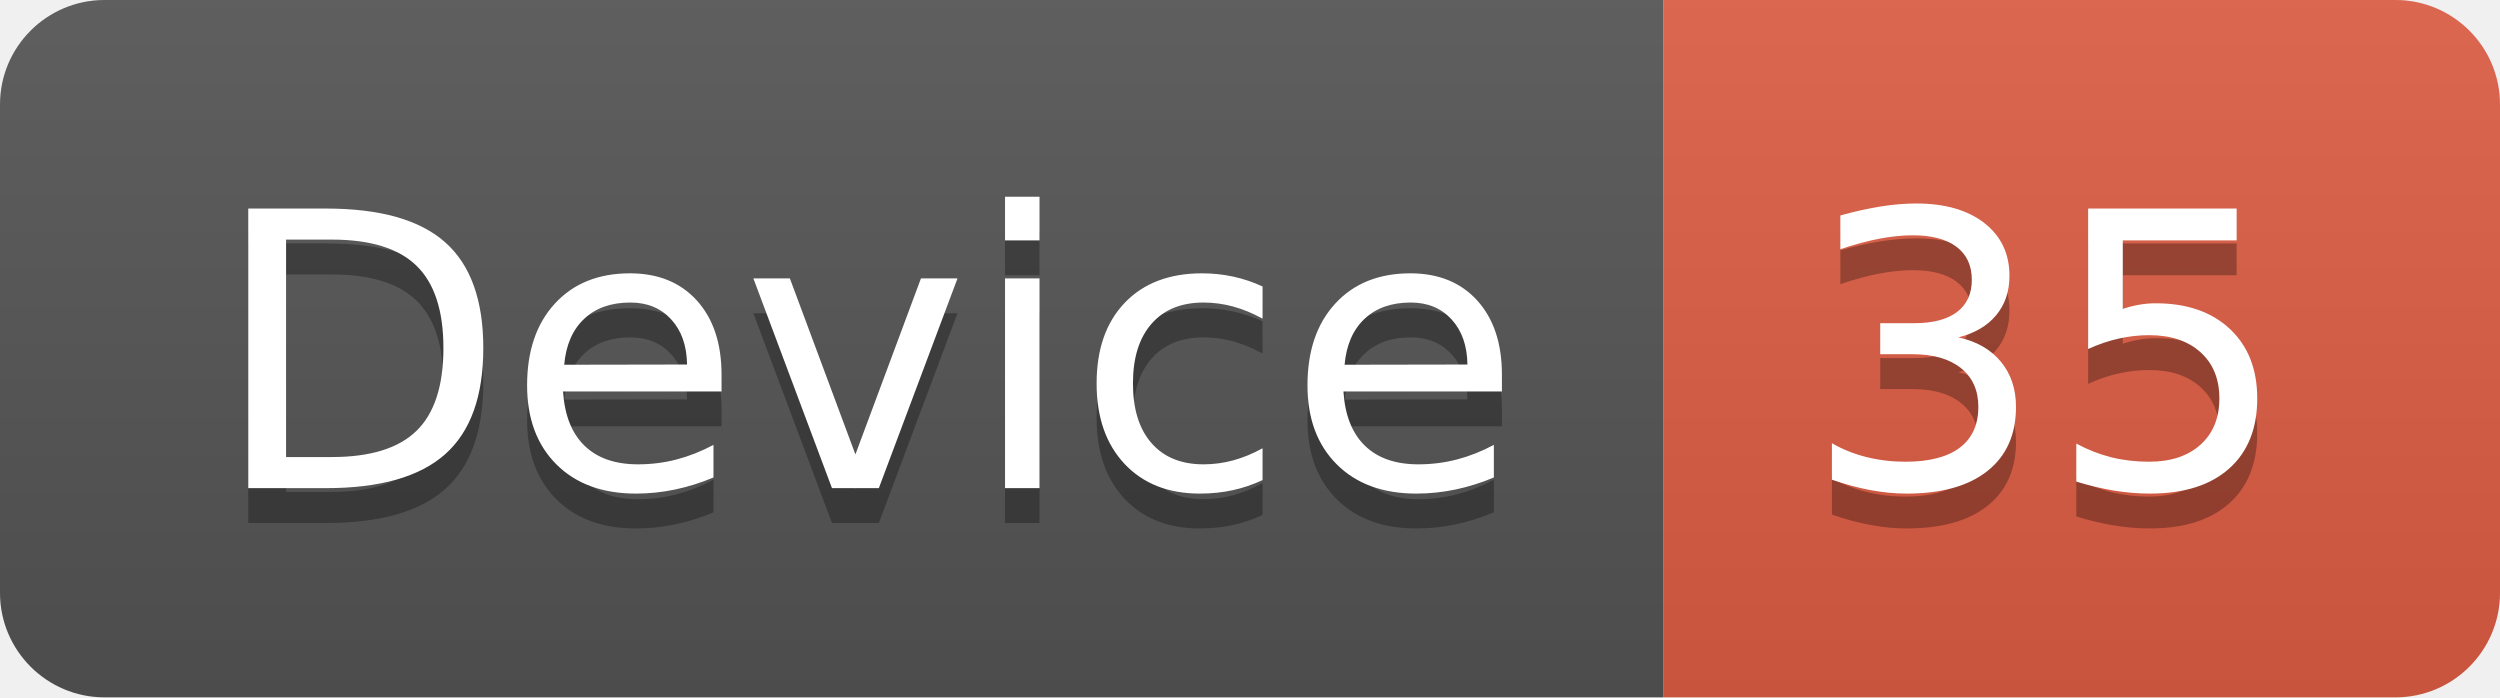
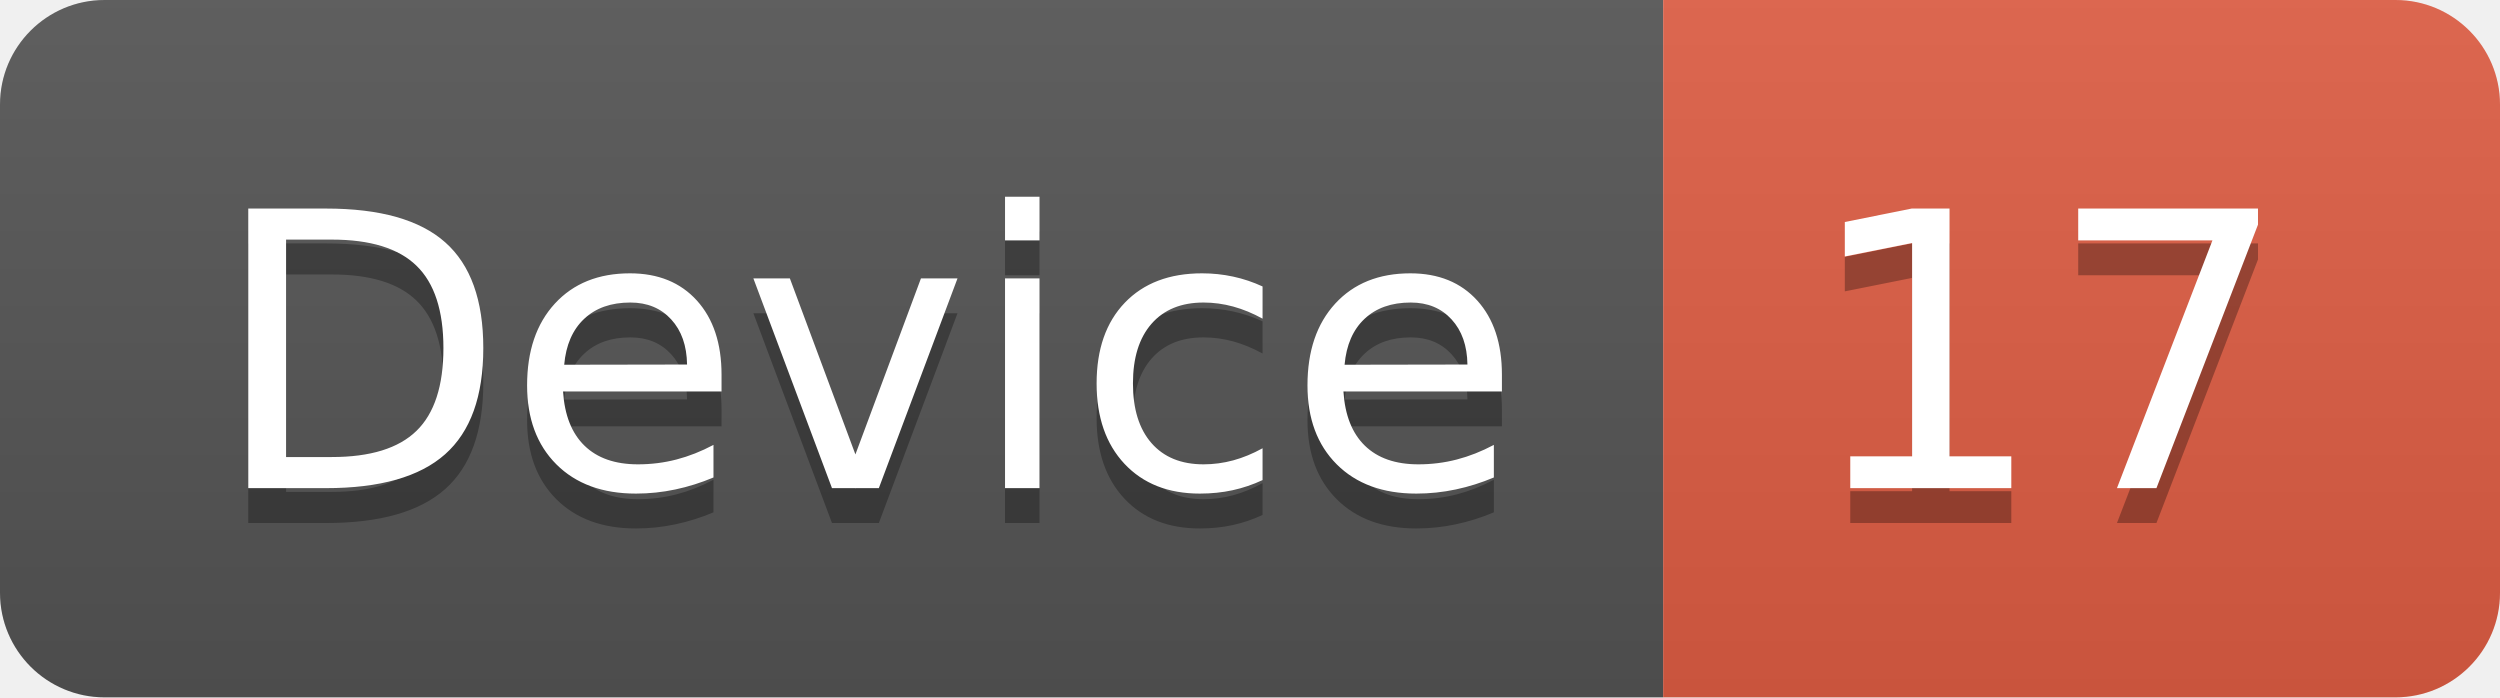
<svg xmlns="http://www.w3.org/2000/svg" width="71.7" height="20">
  <linearGradient id="smooth" x2="0" y2="100%">
    <stop offset="0" stop-color="#bbb" stop-opacity=".1" />
    <stop offset="1" stop-opacity=".1" />
  </linearGradient>
  <clipPath id="round">
    <rect width="71.7" height="20" rx="3" fill="#fff" />
  </clipPath>
  <g clip-path="url(#round)">
    <rect width="47.7" height="20" fill="#555" />
    <rect x="47.7" width="24.0" height="20" fill="#e05d44" />
    <rect width="71.7" height="20" fill="url(#smooth)" />
  </g>
  <g fill="#fff" text-anchor="middle" font-family="DejaVu Sans,Verdana,Geneva,sans-serif" font-size="110">
    <text x="248.5" y="150" fill="#010101" fill-opacity=".3" transform="scale(0.1)" textLength="377.0" lengthAdjust="spacing">Device</text>
    <text x="248.5" y="140" transform="scale(0.1)" textLength="377.0" lengthAdjust="spacing">Device</text>
-     <text x="587.0" y="150" fill="#010101" fill-opacity=".3" transform="scale(0.1)" textLength="140.0" lengthAdjust="spacing">35</text>
-     <text x="587.0" y="140" transform="scale(0.1)" textLength="140.0" lengthAdjust="spacing">35</text>
+     <text x="587.0" y="150" fill="#010101" fill-opacity=".3" transform="scale(0.1)" textLength="140.0" lengthAdjust="spacing">17</text>
+     <text x="587.0" y="140" transform="scale(0.1)" textLength="140.0" lengthAdjust="spacing">17</text>
  </g>
</svg>
